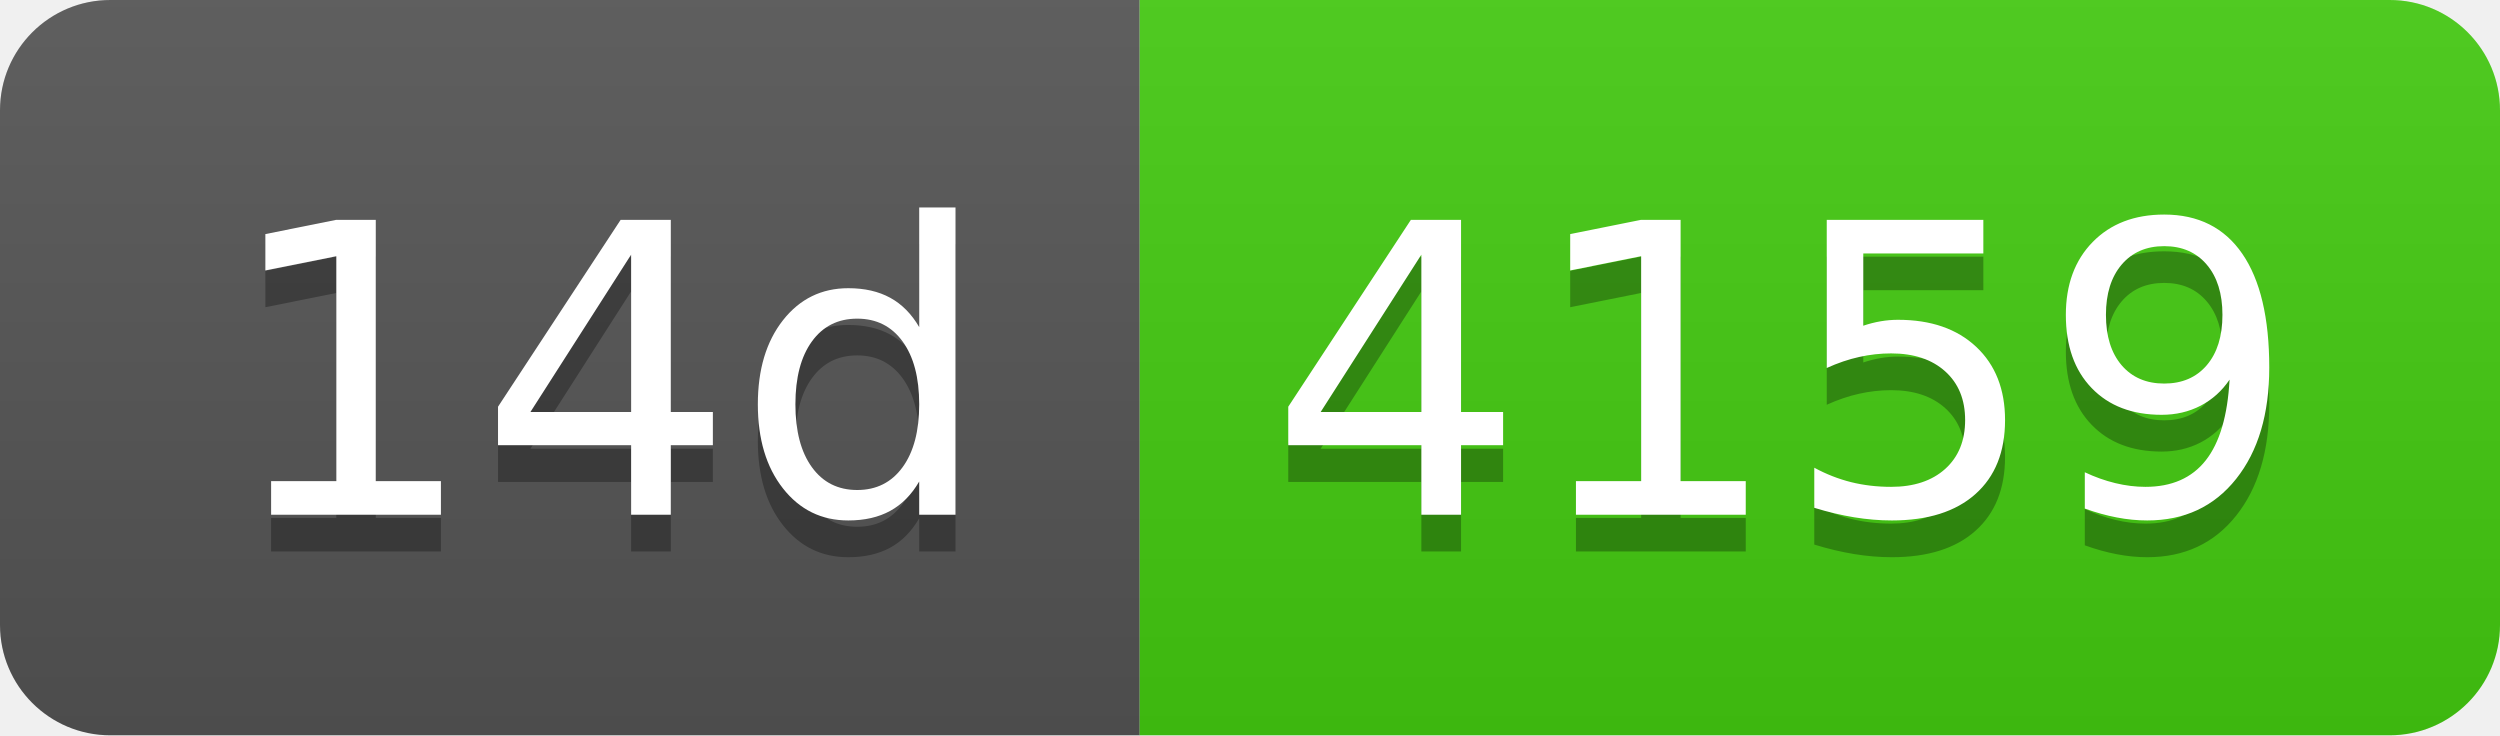
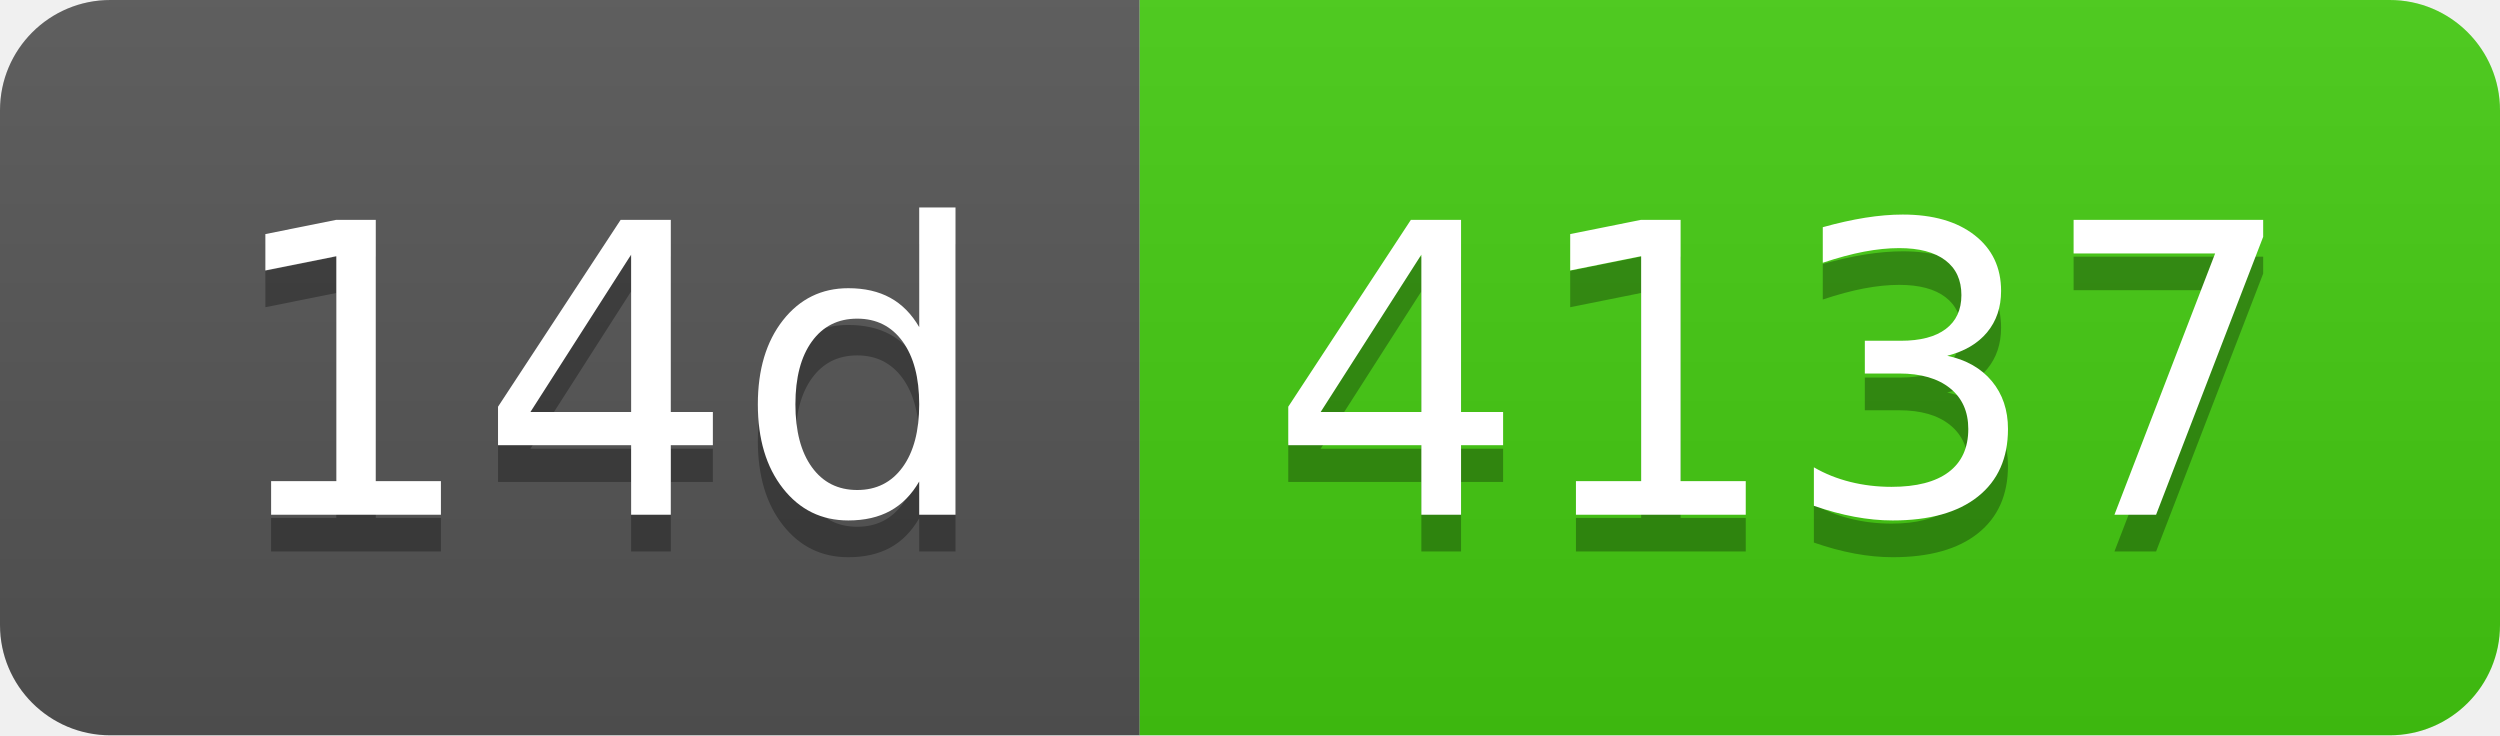
- <svg xmlns="http://www.w3.org/2000/svg" width="68" height="20" role="img" aria-label="14d: 4159">
+ <svg xmlns="http://www.w3.org/2000/svg" width="68" height="20" role="img" aria-label="14d: 4137">
  <linearGradient id="s" x2="0" y2="100%">
    <stop offset="0" stop-color="#bbb" stop-opacity=".1" />
    <stop offset="1" stop-opacity=".1" />
  </linearGradient>
  <clipPath id="r">
    <rect width="68" height="20" rx="3" fill="#fff" />
  </clipPath>
  <g clip-path="url(#r)">
    <rect width="31" height="20" fill="#555" />
    <rect x="31" width="37" height="20" fill="#4c1" />
    <rect width="68" height="20" fill="url(#s)" />
  </g>
  <g fill="#fff" text-anchor="middle" font-family="Verdana,Geneva,DejaVu Sans,sans-serif" text-rendering="geometricPrecision" font-size="110">
    <text aria-hidden="true" x="165" y="150" fill="#010101" fill-opacity=".3" transform="scale(.1)" textLength="210">14d</text>
    <text x="165" y="140" transform="scale(.1)" fill="#fff" textLength="210">14d</text>
-     <text aria-hidden="true" x="485" y="150" fill="#010101" fill-opacity=".3" transform="scale(.1)" textLength="270">4159</text>
-     <text x="485" y="140" transform="scale(.1)" fill="#fff" textLength="270">4159</text>
+     <text aria-hidden="true" x="485" y="150" fill="#010101" fill-opacity=".3" transform="scale(.1)" textLength="270">4137</text>
+     <text x="485" y="140" transform="scale(.1)" fill="#fff" textLength="270">4137</text>
  </g>
</svg>
